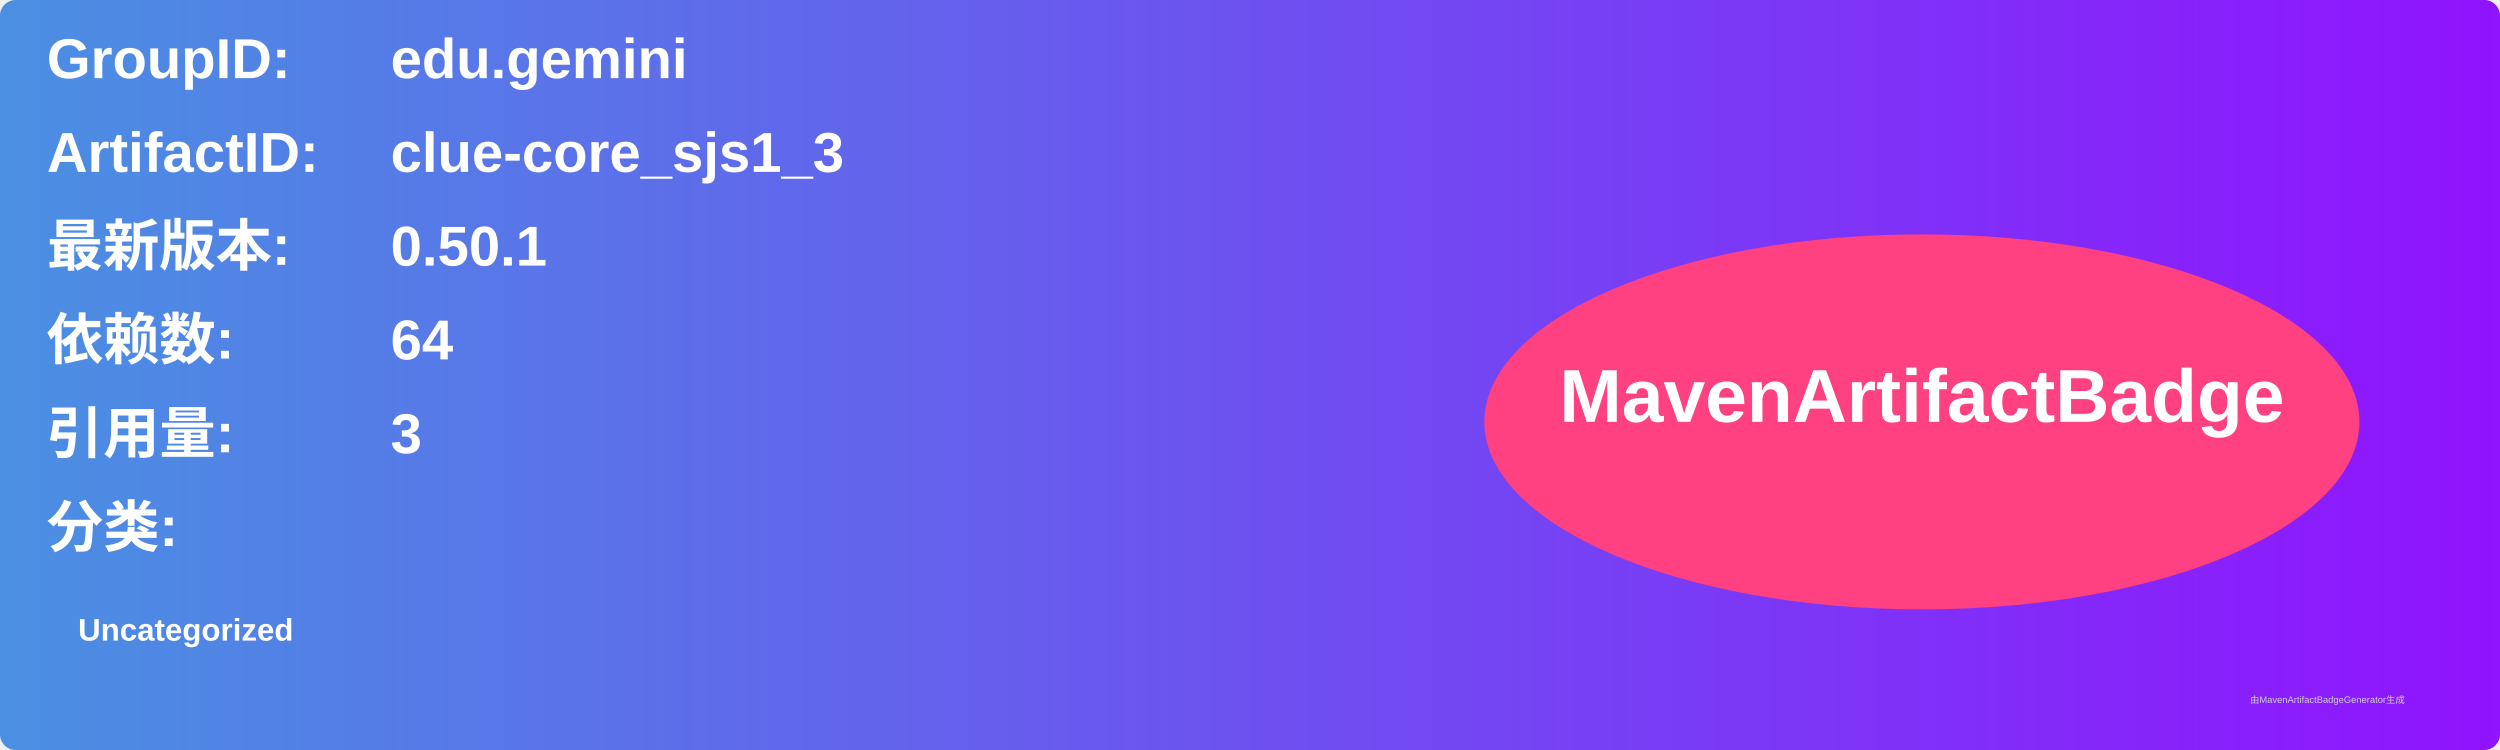
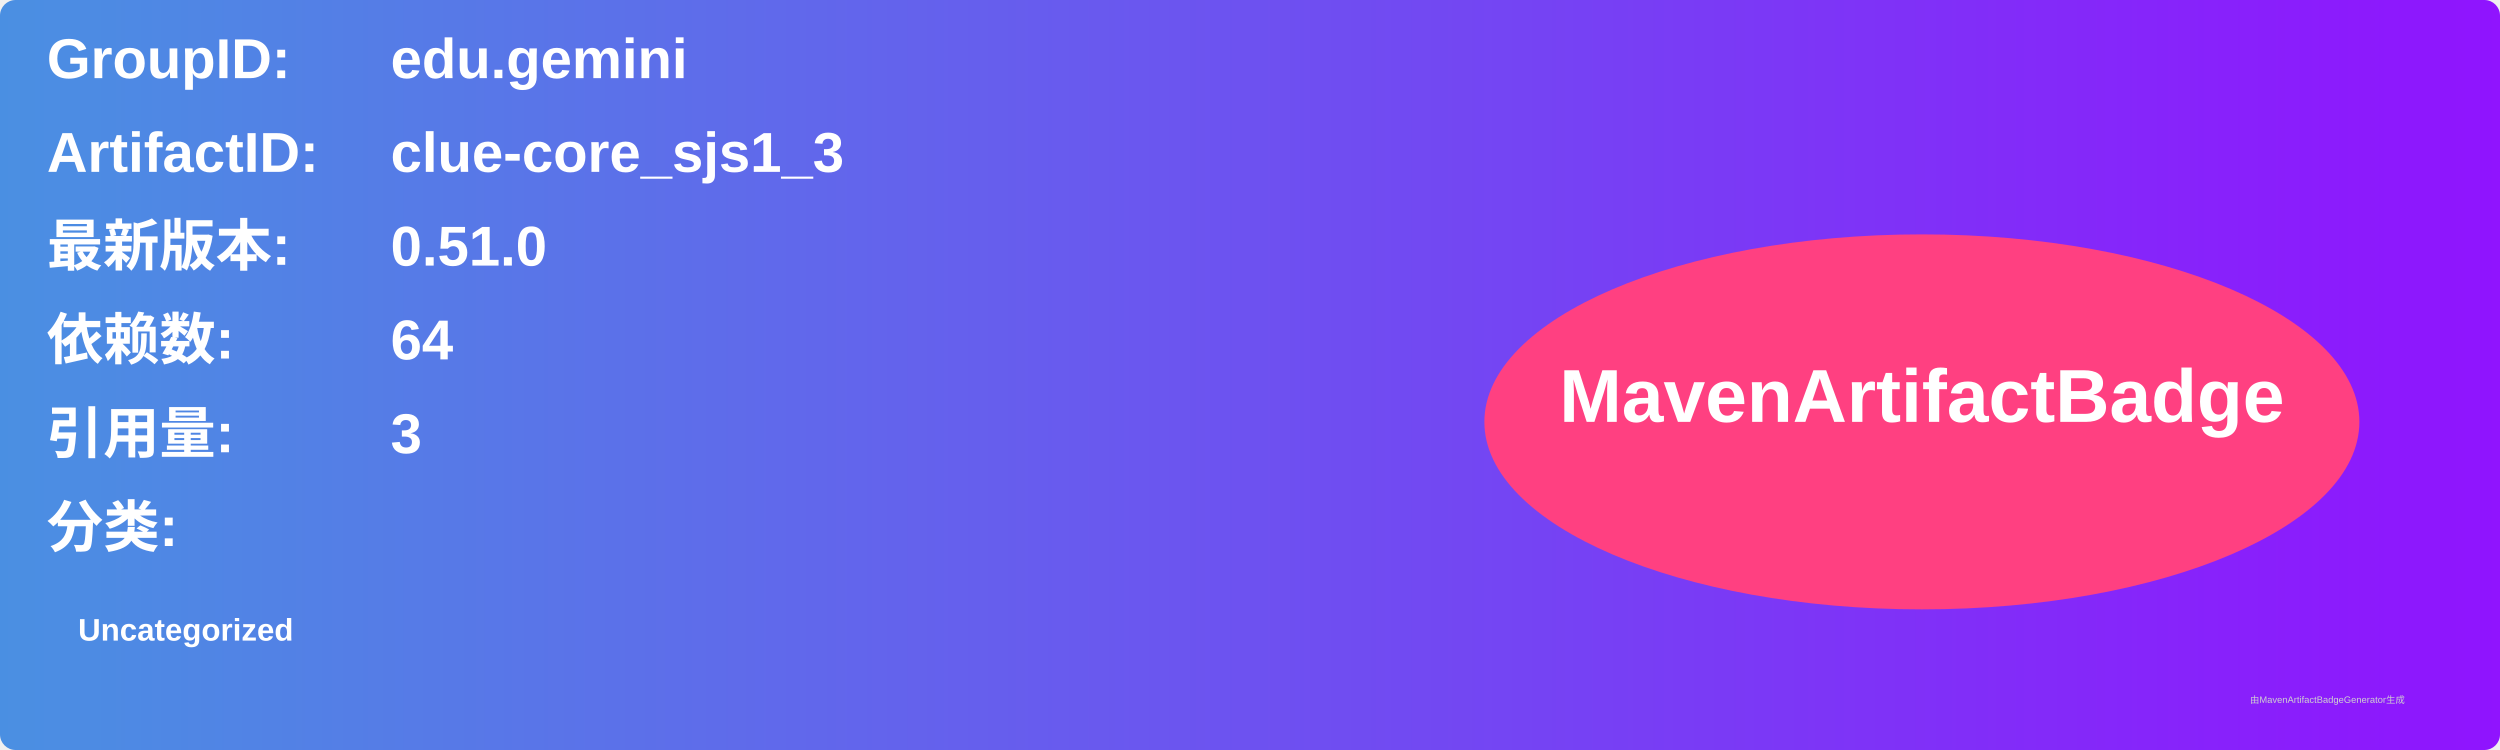
<svg xmlns="http://www.w3.org/2000/svg" width="800" height="240" viewBox="0 0 800 240">
  <linearGradient id="grad" x1="0%" y1="0%" x2="100%" y2="0%">
    <stop offset="0%" stop-color="#4a90e2" />
    <stop offset="100%" stop-color="#9013fe" />
  </linearGradient>
  <rect width="100%" height="100%" rx="5" ry="5" fill="url(#grad)" />
  <g transform="translate(15, 15)">
    <text x="0" y="10" font-family="Arial" font-size="18" fill="white" font-weight="bold" width="260">GroupID:</text>
    <text x="110" y="10" font-family="Arial" font-size="18" fill="white" font-weight="bold" width="460">edu.gemini</text>
    <text x="0" y="40" font-family="Arial" font-size="18" fill="white" font-weight="bold" width="260">ArtifactID:</text>
    <text x="110" y="40" font-family="Arial" font-size="18" fill="white" font-weight="bold" width="460">clue-core_sjs1_3</text>
    <text x="0" y="70" font-family="Arial" font-size="18" fill="white" font-weight="bold">最新版本:</text>
    <text x="110" y="70" font-family="Arial" font-size="18" fill="white" font-weight="bold">
-       <tspan font-weight="bold">0.50.1</tspan>
+       <tspan font-weight="bold">0.51.0</tspan>
    </text>
    <text x="0" y="100" font-family="Arial" font-size="18" fill="white" font-weight="bold">依赖数: </text>
    <text x="110" y="100" font-family="Arial" font-size="18" fill="white">
      <tspan font-weight="bold">64</tspan>
    </text>
    <text x="0" y="130" font-family="Arial" font-size="18" fill="white" font-weight="bold">引用量: </text>
    <text x="110" y="130" font-family="Arial" font-size="18" fill="white">
      <tspan font-weight="bold">3</tspan>
    </text>
    <text x="0" y="160" font-family="Arial" font-size="18" fill="white" font-weight="bold">分类:</text>
    <text x="10" y="190" font-family="Arial" font-size="10" fill="white">
      <tspan font-weight="bold">Uncategorized</tspan>
    </text>
    <ellipse cx="600" cy="120" rx="140" ry="60" fill="#ff4081" />
    <text x="600" y="120" text-anchor="middle" font-family="Arial" font-size="24" fill="white" font-weight="bold">MavenArtifactBadge</text>
  </g>
  <text x="720" y="225" font-family="Arial" font-size="3" fill="#d0d0d0">由MavenArtifactBadgeGenerator生成</text>
</svg>
